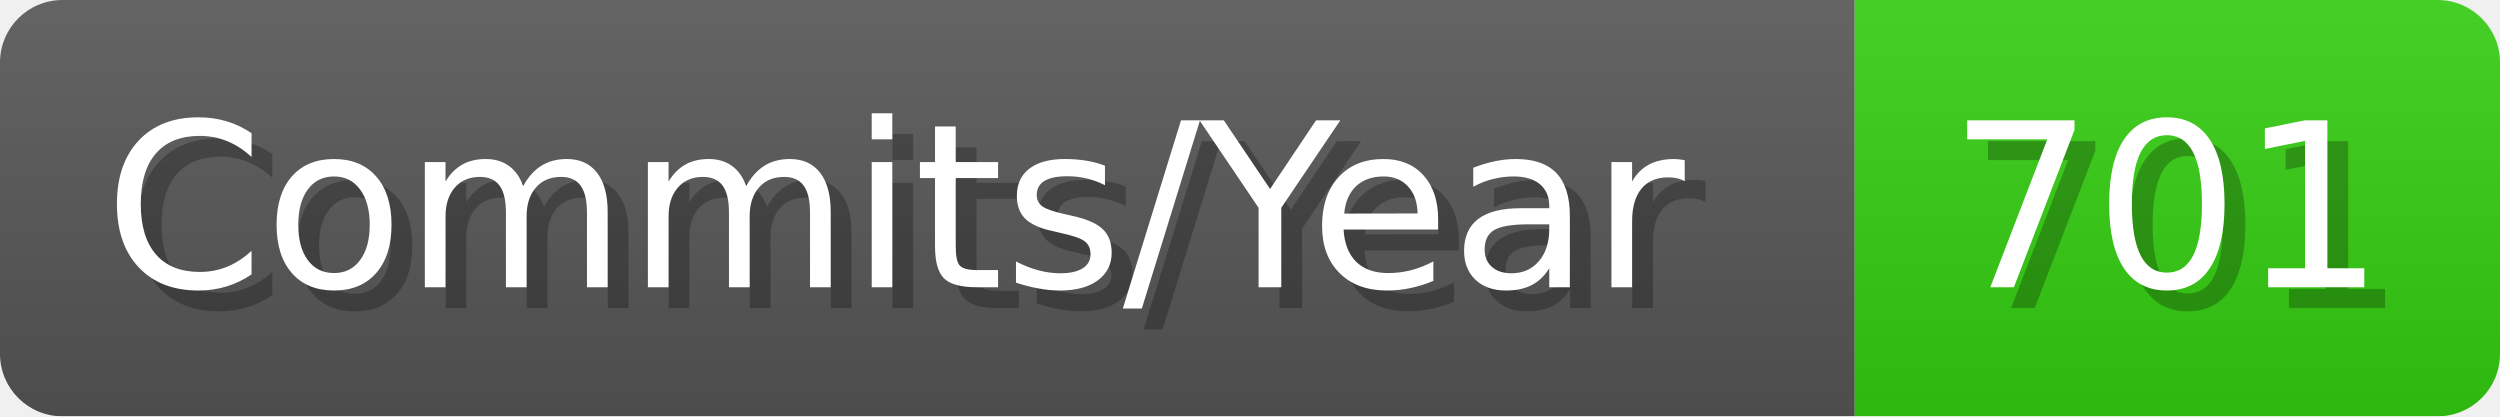
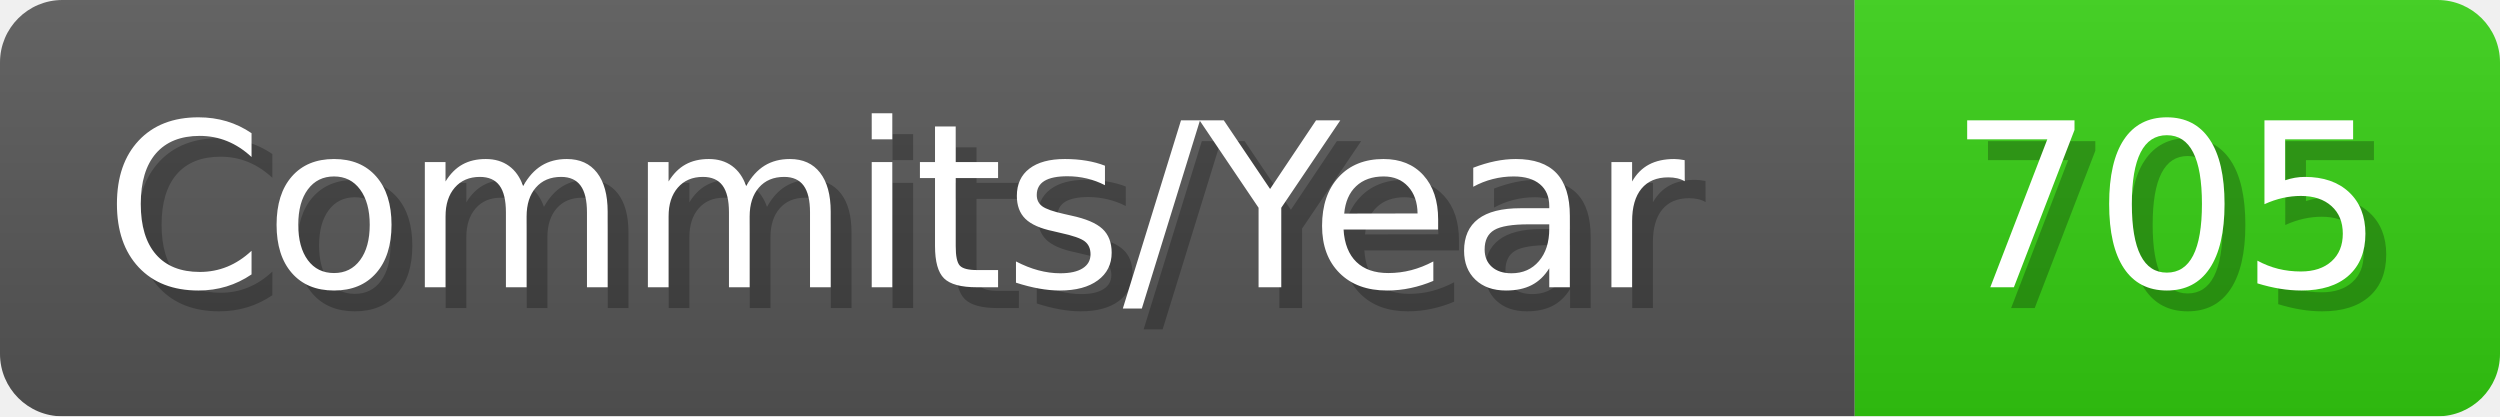
- <svg xmlns="http://www.w3.org/2000/svg" width="120.1" height="20" viewBox="0 0 1201 200" role="img" aria-label="Commits/Year: 701">
+ <svg xmlns="http://www.w3.org/2000/svg" width="120.1" height="20" viewBox="0 0 1201 200" role="img" aria-label="Commits/Year: 705">
  <linearGradient id="aUPdi" x2="0" y2="100%">
    <stop offset="0" stop-opacity=".1" stop-color="#EEE" />
    <stop offset="1" stop-opacity=".1" />
  </linearGradient>
  <mask id="WfAiQ">
    <rect width="1201" height="200" rx="30" fill="#FFF" />
  </mask>
  <g mask="url(#WfAiQ)">
    <rect width="891" height="200" fill="#555" />
    <rect width="310" height="200" fill="#3C1" x="891" />
    <rect width="1201" height="200" fill="url(#aUPdi)" />
  </g>
  <g aria-hidden="true" fill="#fff" text-anchor="start" font-family="Verdana,DejaVu Sans,sans-serif" font-size="110">
    <text x="60" y="148" textLength="791" fill="#000" opacity="0.25">Commits/Year</text>
    <text x="50" y="138" textLength="791">Commits/Year</text>
-     <text x="946" y="148" textLength="210" fill="#000" opacity="0.25">701</text>
-     <text x="936" y="138" textLength="210">701</text>
+     <text x="946" y="148" textLength="210" fill="#000" opacity="0.25">705</text>
+     <text x="936" y="138" textLength="210">705</text>
  </g>
</svg>
